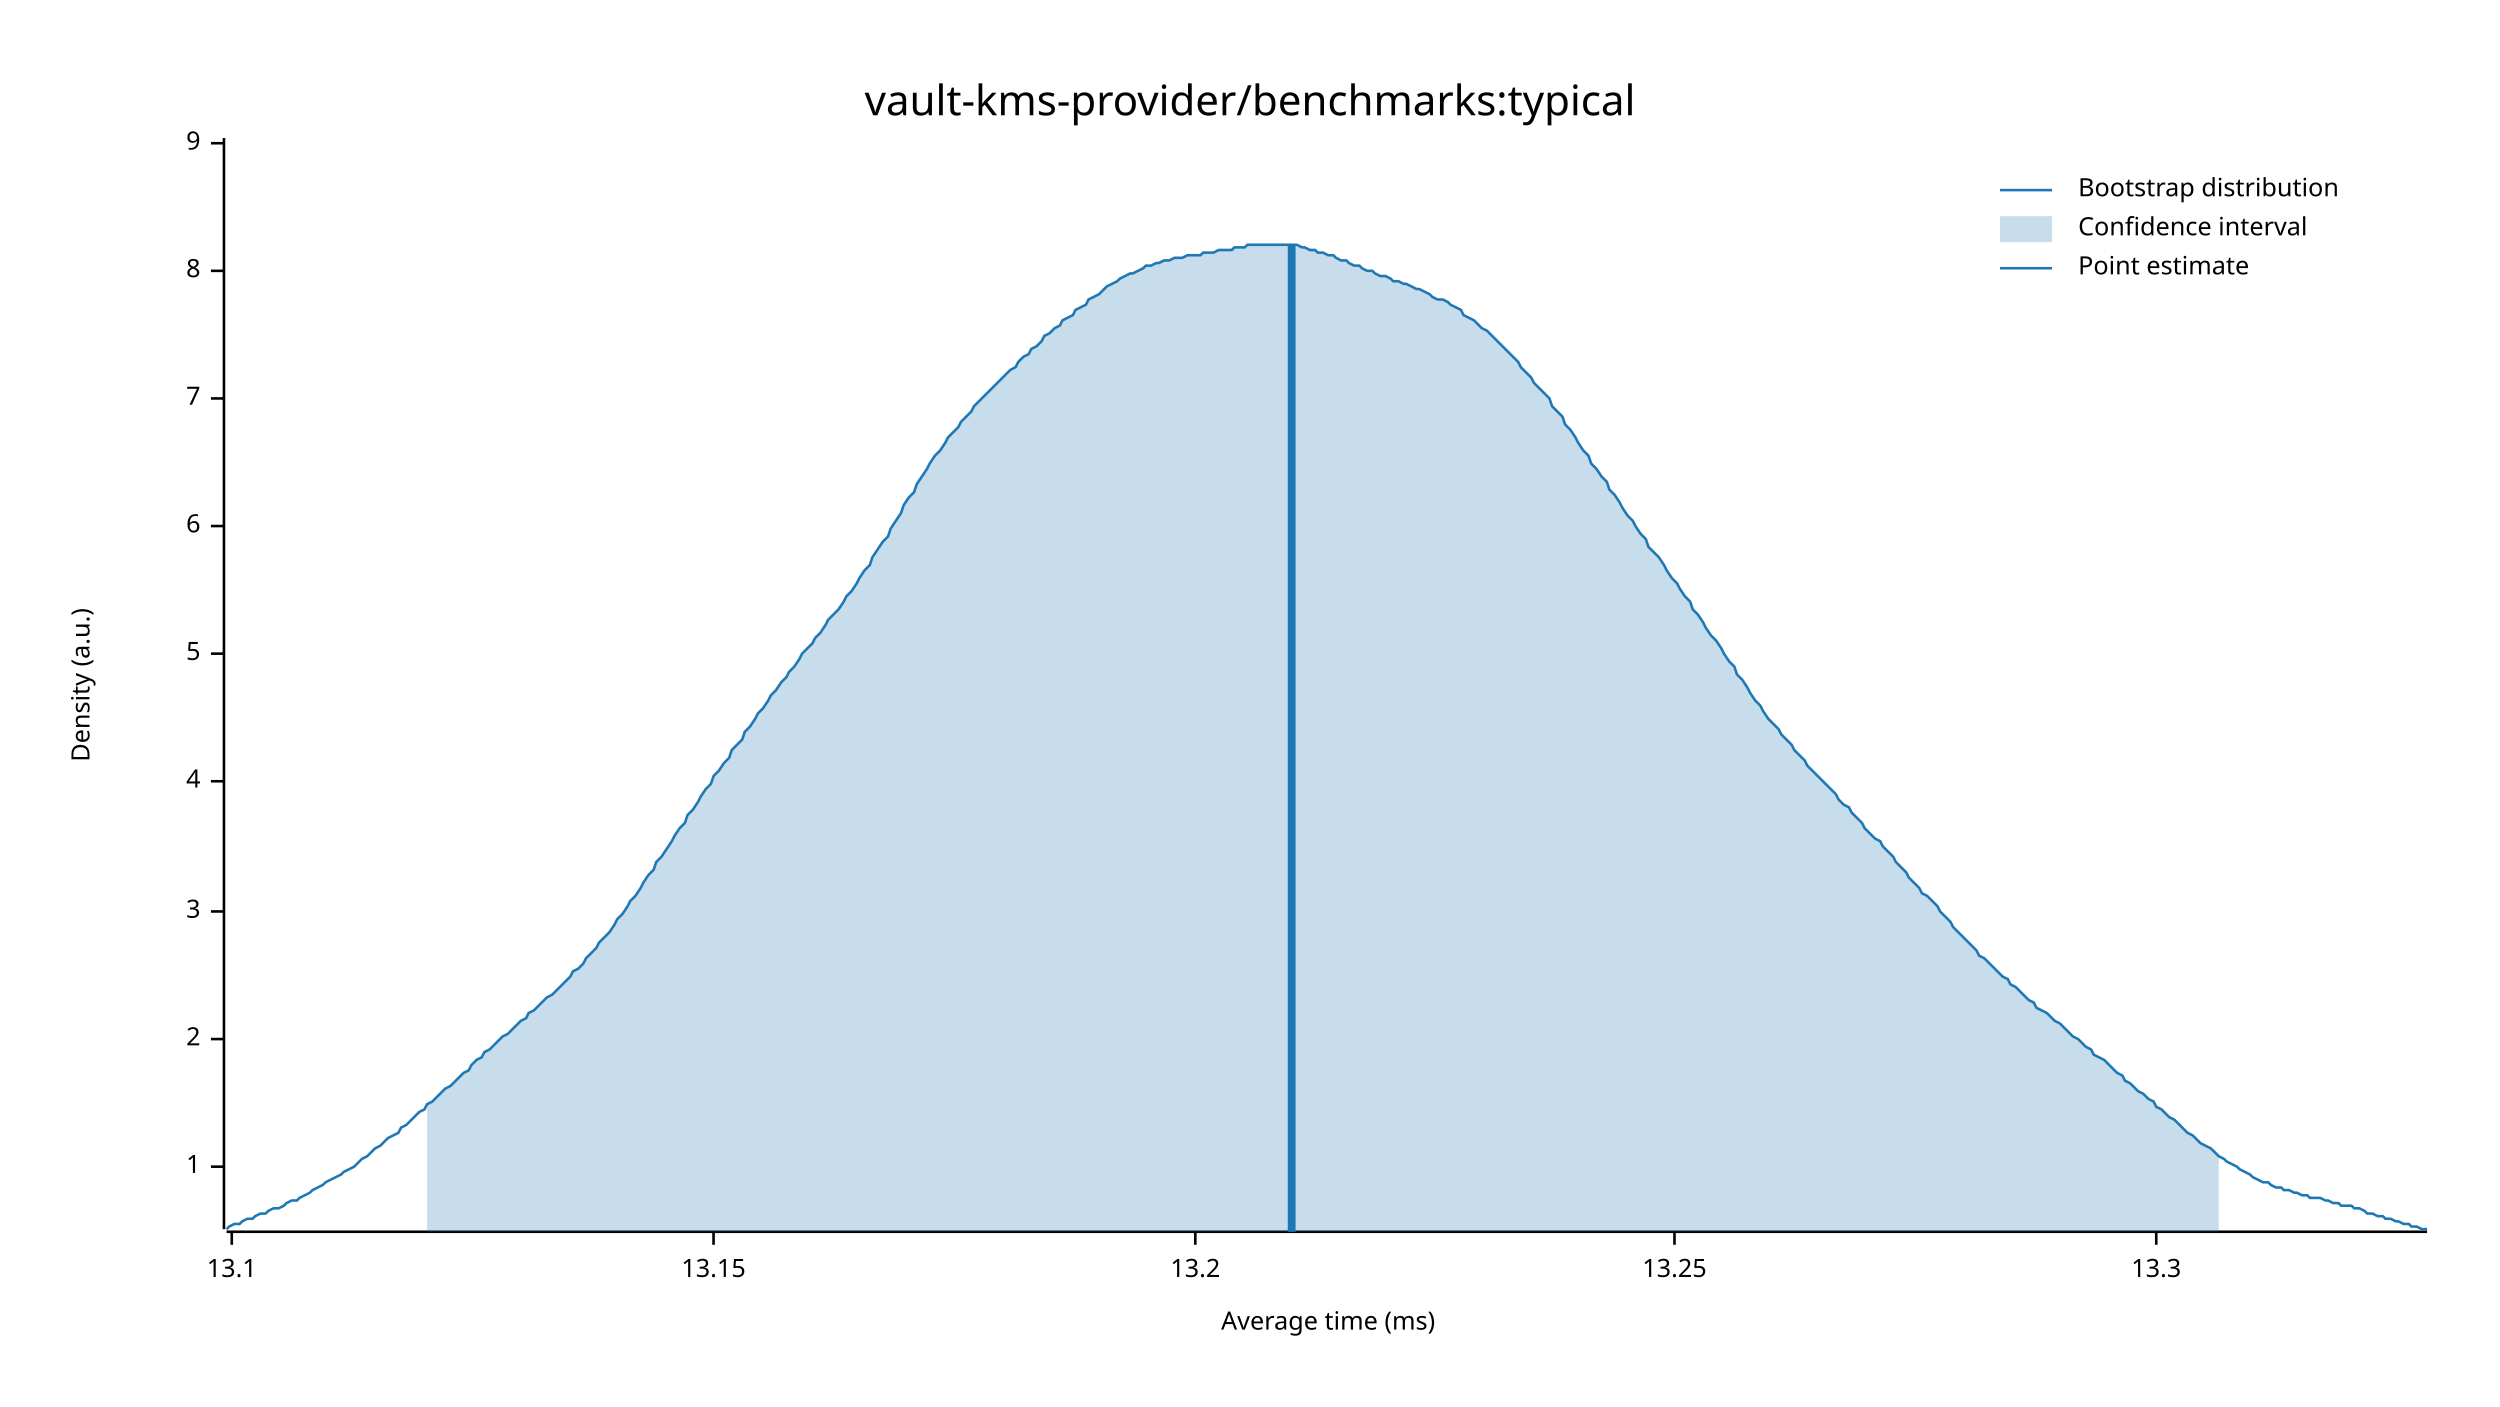
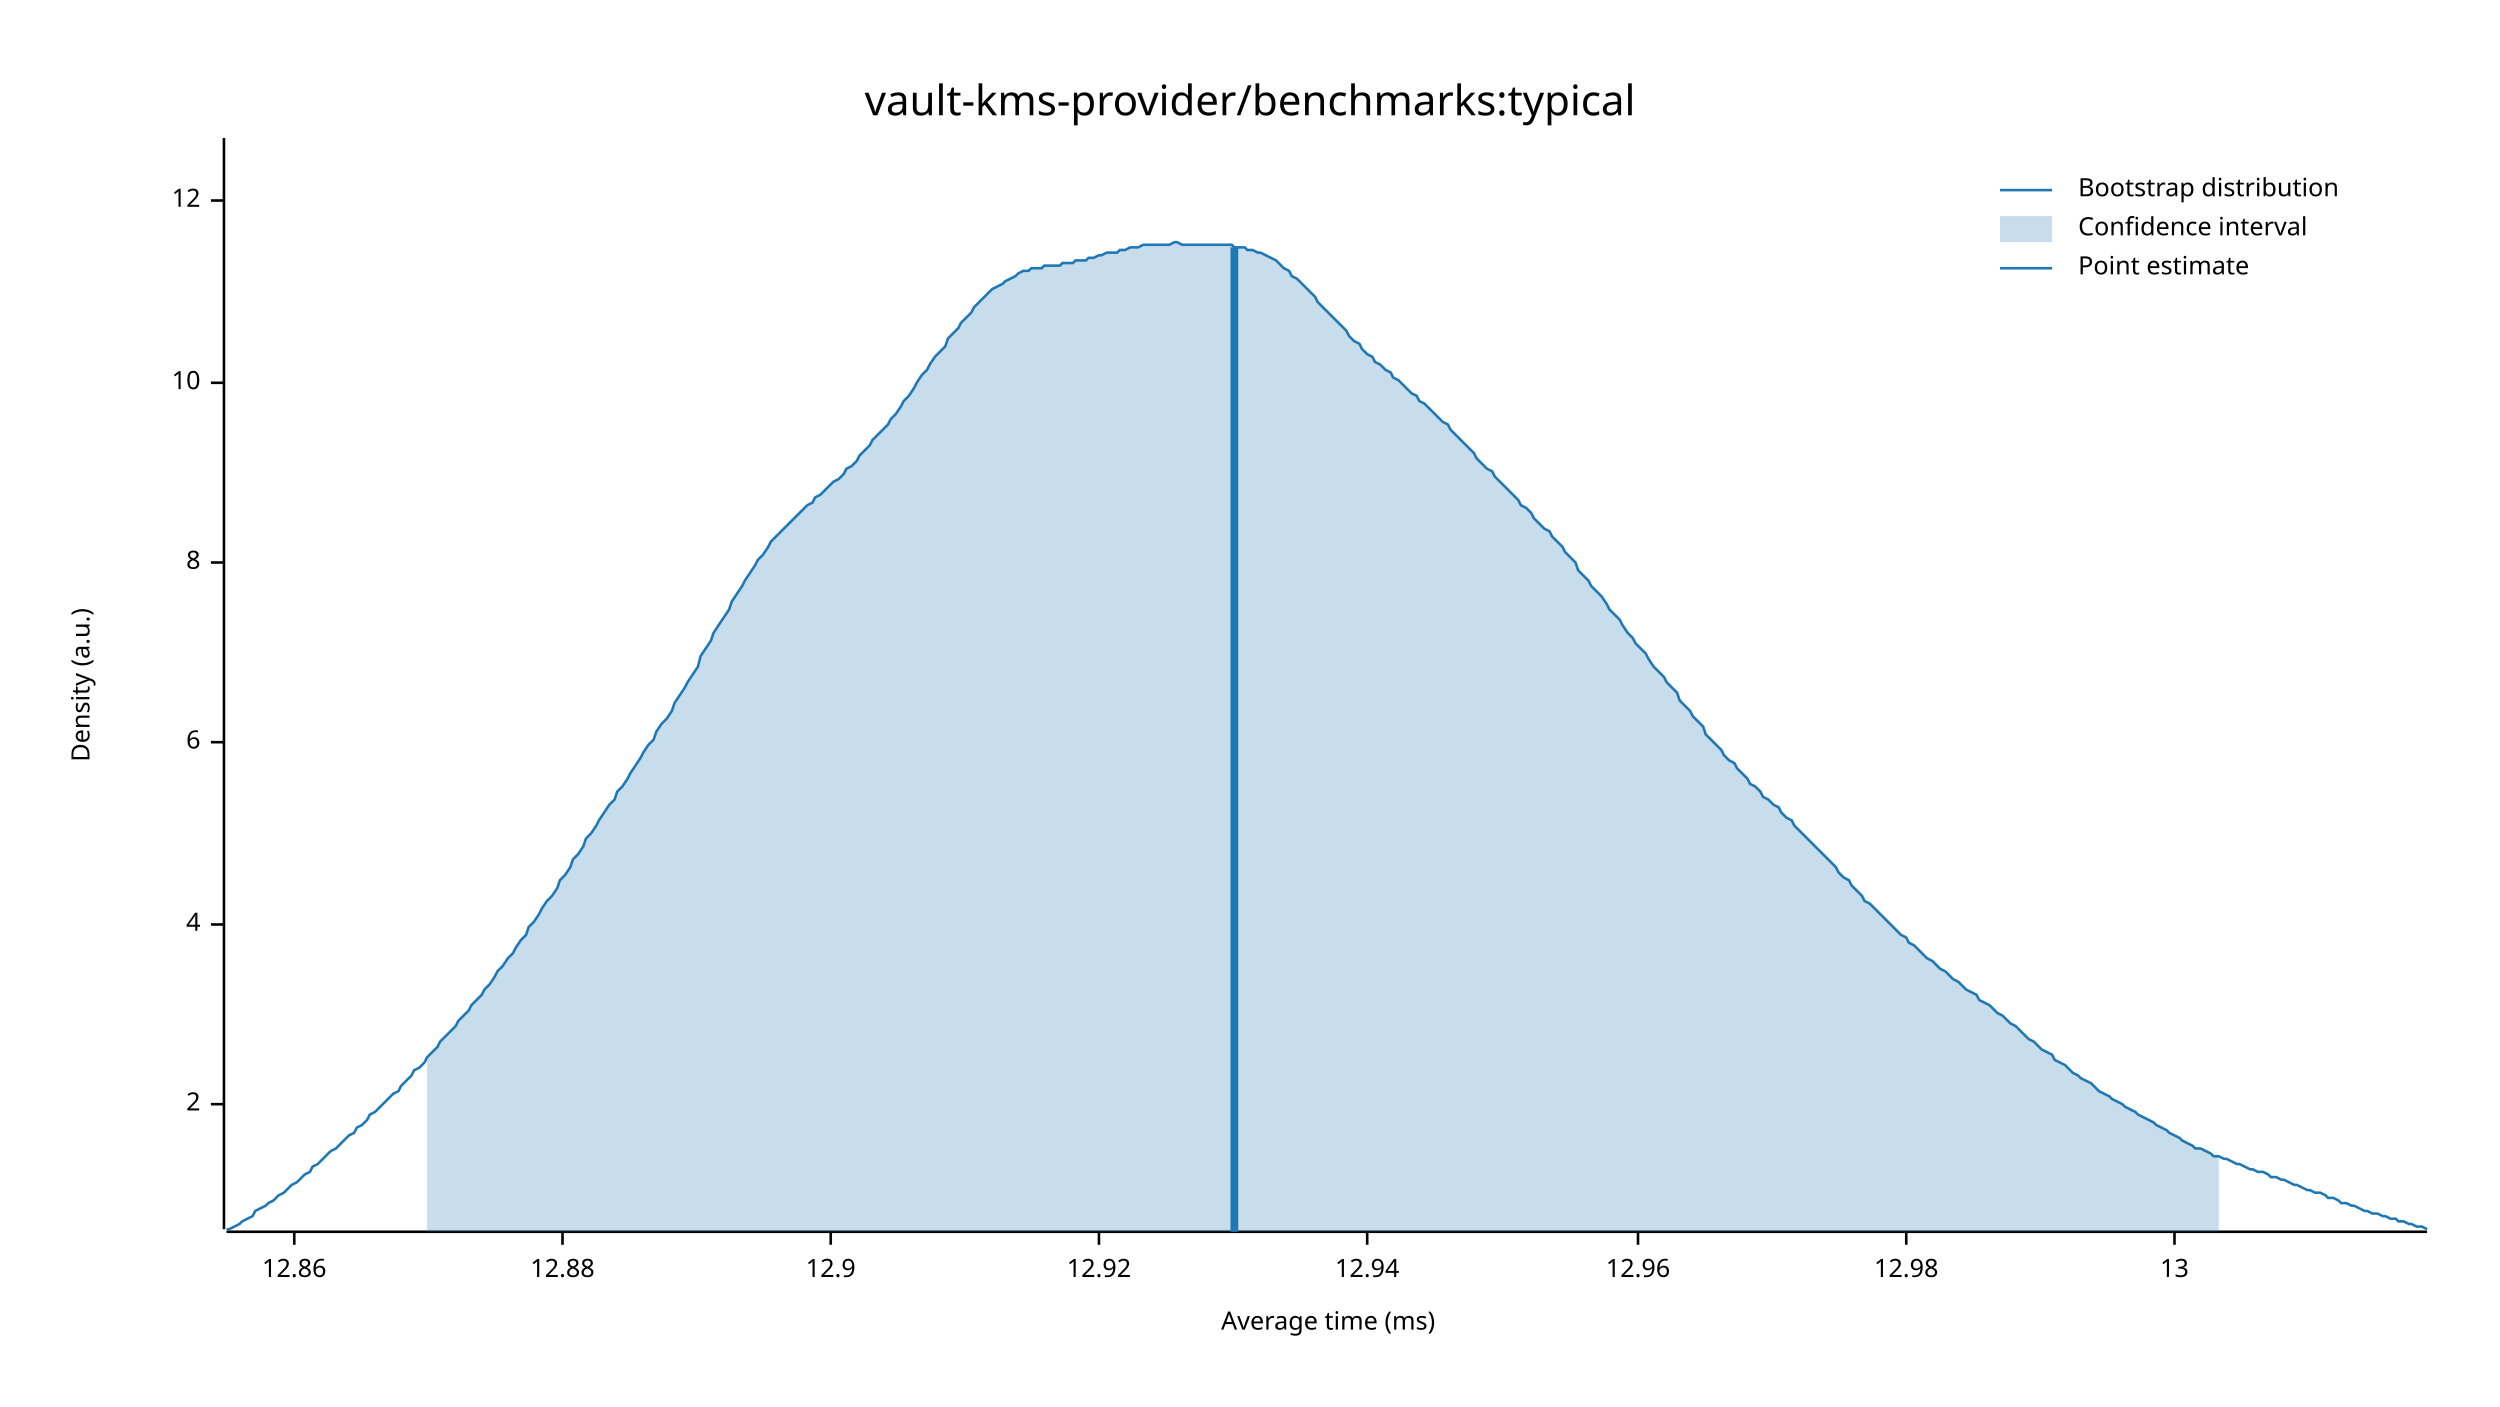
<svg xmlns="http://www.w3.org/2000/svg" width="960" height="540" viewBox="0 0 960 540">
  <text x="480" y="32" dy="0.76em" text-anchor="middle" font-family="sans-serif" font-size="16.129" opacity="1" fill="#000000">
vault-kms-provider/benchmarks:typical
</text>
  <text x="27" y="263" dy="0.76em" text-anchor="middle" font-family="sans-serif" font-size="9.677" opacity="1" fill="#000000" transform="rotate(270, 27, 263)">
Density (a.u.)
</text>
  <text x="510" y="513" dy="-0.5ex" text-anchor="middle" font-family="sans-serif" font-size="9.677" opacity="1" fill="#000000">
Average time (ms)
</text>
  <polyline fill="none" opacity="1" stroke="#000000" stroke-width="1" points="86,53 86,472 " />
-   <text x="77" y="448" dy="0.5ex" text-anchor="end" font-family="sans-serif" font-size="9.677" opacity="1" fill="#000000">
- 1
- </text>
-   <polyline fill="none" opacity="1" stroke="#000000" stroke-width="1" points="81,448 86,448 " />
-   <text x="77" y="399" dy="0.5ex" text-anchor="end" font-family="sans-serif" font-size="9.677" opacity="1" fill="#000000">
+   <text x="77" y="424" dy="0.5ex" text-anchor="end" font-family="sans-serif" font-size="9.677" opacity="1" fill="#000000">
2
</text>
-   <polyline fill="none" opacity="1" stroke="#000000" stroke-width="1" points="81,399 86,399 " />
-   <text x="77" y="350" dy="0.5ex" text-anchor="end" font-family="sans-serif" font-size="9.677" opacity="1" fill="#000000">
- 3
- </text>
-   <polyline fill="none" opacity="1" stroke="#000000" stroke-width="1" points="81,350 86,350 " />
-   <text x="77" y="300" dy="0.5ex" text-anchor="end" font-family="sans-serif" font-size="9.677" opacity="1" fill="#000000">
+   <polyline fill="none" opacity="1" stroke="#000000" stroke-width="1" points="81,424 86,424 " />
+   <text x="77" y="355" dy="0.5ex" text-anchor="end" font-family="sans-serif" font-size="9.677" opacity="1" fill="#000000">
4
</text>
-   <polyline fill="none" opacity="1" stroke="#000000" stroke-width="1" points="81,300 86,300 " />
-   <text x="77" y="251" dy="0.5ex" text-anchor="end" font-family="sans-serif" font-size="9.677" opacity="1" fill="#000000">
- 5
- </text>
-   <polyline fill="none" opacity="1" stroke="#000000" stroke-width="1" points="81,251 86,251 " />
-   <text x="77" y="202" dy="0.5ex" text-anchor="end" font-family="sans-serif" font-size="9.677" opacity="1" fill="#000000">
+   <polyline fill="none" opacity="1" stroke="#000000" stroke-width="1" points="81,355 86,355 " />
+   <text x="77" y="285" dy="0.5ex" text-anchor="end" font-family="sans-serif" font-size="9.677" opacity="1" fill="#000000">
6
</text>
-   <polyline fill="none" opacity="1" stroke="#000000" stroke-width="1" points="81,202 86,202 " />
-   <text x="77" y="153" dy="0.5ex" text-anchor="end" font-family="sans-serif" font-size="9.677" opacity="1" fill="#000000">
- 7
- </text>
-   <polyline fill="none" opacity="1" stroke="#000000" stroke-width="1" points="81,153 86,153 " />
-   <text x="77" y="104" dy="0.5ex" text-anchor="end" font-family="sans-serif" font-size="9.677" opacity="1" fill="#000000">
+   <polyline fill="none" opacity="1" stroke="#000000" stroke-width="1" points="81,285 86,285 " />
+   <text x="77" y="216" dy="0.5ex" text-anchor="end" font-family="sans-serif" font-size="9.677" opacity="1" fill="#000000">
8
</text>
-   <polyline fill="none" opacity="1" stroke="#000000" stroke-width="1" points="81,104 86,104 " />
-   <text x="77" y="55" dy="0.5ex" text-anchor="end" font-family="sans-serif" font-size="9.677" opacity="1" fill="#000000">
- 9
+   <polyline fill="none" opacity="1" stroke="#000000" stroke-width="1" points="81,216 86,216 " />
+   <text x="77" y="147" dy="0.5ex" text-anchor="end" font-family="sans-serif" font-size="9.677" opacity="1" fill="#000000">
+ 10
</text>
-   <polyline fill="none" opacity="1" stroke="#000000" stroke-width="1" points="81,55 86,55 " />
+   <polyline fill="none" opacity="1" stroke="#000000" stroke-width="1" points="81,147 86,147 " />
+   <text x="77" y="77" dy="0.5ex" text-anchor="end" font-family="sans-serif" font-size="9.677" opacity="1" fill="#000000">
+ 12
+ </text>
+   <polyline fill="none" opacity="1" stroke="#000000" stroke-width="1" points="81,77 86,77 " />
  <polyline fill="none" opacity="1" stroke="#000000" stroke-width="1" points="87,473 932,473 " />
-   <text x="89" y="483" dy="0.76em" text-anchor="middle" font-family="sans-serif" font-size="9.677" opacity="1" fill="#000000">
- 13.1
+   <text x="113" y="483" dy="0.76em" text-anchor="middle" font-family="sans-serif" font-size="9.677" opacity="1" fill="#000000">
+ 12.86
</text>
-   <polyline fill="none" opacity="1" stroke="#000000" stroke-width="1" points="89,473 89,478 " />
-   <text x="274" y="483" dy="0.76em" text-anchor="middle" font-family="sans-serif" font-size="9.677" opacity="1" fill="#000000">
- 13.15
+   <polyline fill="none" opacity="1" stroke="#000000" stroke-width="1" points="113,473 113,478 " />
+   <text x="216" y="483" dy="0.76em" text-anchor="middle" font-family="sans-serif" font-size="9.677" opacity="1" fill="#000000">
+ 12.88
</text>
-   <polyline fill="none" opacity="1" stroke="#000000" stroke-width="1" points="274,473 274,478 " />
-   <text x="459" y="483" dy="0.76em" text-anchor="middle" font-family="sans-serif" font-size="9.677" opacity="1" fill="#000000">
- 13.2
+   <polyline fill="none" opacity="1" stroke="#000000" stroke-width="1" points="216,473 216,478 " />
+   <text x="319" y="483" dy="0.76em" text-anchor="middle" font-family="sans-serif" font-size="9.677" opacity="1" fill="#000000">
+ 12.9
</text>
-   <polyline fill="none" opacity="1" stroke="#000000" stroke-width="1" points="459,473 459,478 " />
-   <text x="643" y="483" dy="0.76em" text-anchor="middle" font-family="sans-serif" font-size="9.677" opacity="1" fill="#000000">
- 13.25
+   <polyline fill="none" opacity="1" stroke="#000000" stroke-width="1" points="319,473 319,478 " />
+   <text x="422" y="483" dy="0.76em" text-anchor="middle" font-family="sans-serif" font-size="9.677" opacity="1" fill="#000000">
+ 12.92
</text>
-   <polyline fill="none" opacity="1" stroke="#000000" stroke-width="1" points="643,473 643,478 " />
-   <text x="828" y="483" dy="0.76em" text-anchor="middle" font-family="sans-serif" font-size="9.677" opacity="1" fill="#000000">
- 13.3
+   <polyline fill="none" opacity="1" stroke="#000000" stroke-width="1" points="422,473 422,478 " />
+   <text x="525" y="483" dy="0.76em" text-anchor="middle" font-family="sans-serif" font-size="9.677" opacity="1" fill="#000000">
+ 12.94
</text>
-   <polyline fill="none" opacity="1" stroke="#000000" stroke-width="1" points="828,473 828,478 " />
-   <polyline fill="none" opacity="1" stroke="#1F78B4" stroke-width="1" points="87,472 88,471 90,470 92,470 93,469 95,468 97,468 98,467 100,466 102,466 103,465 105,464 107,464 109,463 110,462 112,461 114,461 115,460 117,459 119,458 120,457 122,456 124,455 125,454 127,453 129,452 131,451 132,450 134,449 136,448 137,447 139,445 141,444 142,443 144,441 146,440 147,439 149,437 151,436 153,435 154,433 156,432 158,430 159,429 161,427 163,426 164,424 166,423 168,421 169,420 171,418 173,417 175,415 176,414 178,412 180,411 181,409 183,407 185,406 186,404 188,403 190,401 191,400 193,398 195,397 197,395 198,394 200,392 202,391 203,389 205,388 207,386 208,385 210,383 212,382 214,380 215,379 217,377 219,375 220,373 222,372 224,370 225,368 227,366 229,364 230,362 232,360 234,358 236,355 237,353 239,351 241,348 242,346 244,344 246,341 247,339 249,336 251,334 252,331 254,329 256,326 258,323 259,321 261,318 263,316 264,313 266,311 268,308 269,306 271,303 273,301 274,298 276,296 278,293 280,291 281,288 283,286 285,284 286,281 288,279 290,276 291,274 293,272 295,269 296,267 298,265 300,262 302,260 303,258 305,256 307,253 308,251 310,249 312,247 313,245 315,243 317,240 318,238 320,236 322,234 324,231 325,229 327,227 329,224 330,222 332,219 334,217 335,214 337,211 339,208 341,206 342,203 344,200 346,197 347,194 349,191 351,189 352,186 354,183 356,180 357,178 359,175 361,173 363,170 364,168 366,166 368,164 369,162 371,160 373,158 374,156 376,154 378,152 379,151 381,149 383,147 385,145 386,144 388,142 390,141 391,139 393,137 395,136 396,134 398,133 400,131 401,129 403,128 405,126 407,125 408,123 410,122 412,121 413,119 415,118 417,117 418,115 420,114 422,113 423,112 425,110 427,109 429,108 430,107 432,106 434,105 435,105 437,104 439,103 440,102 442,102 444,101 445,101 447,100 449,100 451,99 452,99 454,99 456,98 457,98 459,98 461,98 462,97 464,97 466,97 468,96 469,96 471,96 473,96 474,95 476,95 478,95 479,94 481,94 483,94 484,94 486,94 488,94 490,94 491,94 493,94 495,94 496,94 498,94 500,95 501,95 503,96 505,96 506,97 508,97 510,98 512,98 513,99 515,100 517,100 518,101 520,102 522,102 523,103 525,104 527,104 528,105 530,106 532,106 534,107 535,108 537,108 539,109 540,109 542,110 544,111 545,111 547,112 549,113 550,114 552,115 554,115 556,116 557,117 559,118 561,119 562,121 564,122 566,123 567,124 569,126 571,127 573,129 574,130 576,132 578,134 579,135 581,137 583,139 584,141 586,143 588,145 589,147 591,149 593,151 595,153 596,156 598,158 600,160 601,163 603,165 605,168 606,170 608,173 610,175 611,178 613,180 615,183 617,185 618,188 620,190 622,193 623,195 625,198 627,200 628,202 630,205 632,207 633,210 635,212 637,214 639,217 640,219 642,222 644,224 645,226 647,229 649,231 650,234 652,236 654,239 655,241 657,244 659,246 661,249 662,251 664,254 666,256 667,259 669,261 671,264 672,266 674,269 676,271 677,273 679,276 681,278 683,280 684,282 686,284 688,286 689,288 691,290 693,292 694,294 696,296 698,298 700,300 701,301 703,303 705,305 706,307 708,309 710,310 711,312 713,314 715,316 716,318 718,320 720,322 722,323 723,325 725,327 727,329 728,331 730,333 732,335 733,337 735,339 737,341 738,343 740,344 742,346 744,348 745,350 747,352 749,354 750,356 752,358 754,360 755,361 757,363 759,365 760,367 762,368 764,370 766,372 767,373 769,375 771,376 772,378 774,379 776,381 777,382 779,384 781,385 782,387 784,388 786,389 788,391 789,392 791,393 793,395 794,396 796,398 798,399 799,400 801,402 803,403 804,405 806,406 808,407 810,409 811,410 813,412 815,413 816,415 818,416 820,418 821,419 823,420 825,422 827,423 828,425 830,426 832,428 833,429 835,430 837,432 838,433 840,435 842,436 843,437 845,439 847,440 849,441 850,442 852,444 854,445 855,446 857,447 859,448 860,449 862,450 864,451 865,452 867,453 869,454 871,454 872,455 874,456 876,456 877,457 879,457 881,458 882,458 884,459 886,459 887,460 889,460 891,460 893,461 894,461 896,462 898,462 899,463 901,463 903,463 904,464 906,464 908,465 909,466 911,466 913,467 915,467 916,468 918,468 920,469 921,469 923,470 925,470 926,471 928,471 930,472 932,472 " />
-   <polygon opacity="0.25" fill="#1F78B4" points="164,424 166,423 168,421 169,420 171,418 173,417 175,415 176,414 178,412 180,411 181,409 183,407 185,406 186,404 188,403 190,401 191,400 193,398 195,397 197,395 198,394 200,392 202,391 203,389 205,388 207,386 208,385 210,383 212,382 214,380 215,379 217,377 219,375 220,373 222,372 224,370 225,368 227,366 229,364 230,362 232,360 234,358 236,355 237,353 239,351 241,348 242,346 244,344 246,341 247,339 249,336 251,334 252,331 254,329 256,326 258,323 259,321 261,318 263,316 264,313 266,311 268,308 269,306 271,303 273,301 274,298 276,296 278,293 280,291 281,288 283,286 285,284 286,281 288,279 290,276 291,274 293,272 295,269 296,267 298,265 300,262 302,260 303,258 305,256 307,253 308,251 310,249 312,247 313,245 315,243 317,240 318,238 320,236 322,234 324,231 325,229 327,227 329,224 330,222 332,219 334,217 335,214 337,211 339,208 341,206 342,203 344,200 346,197 347,194 349,191 351,189 352,186 354,183 356,180 357,178 359,175 361,173 363,170 364,168 366,166 368,164 369,162 371,160 373,158 374,156 376,154 378,152 379,151 381,149 383,147 385,145 386,144 388,142 390,141 391,139 393,137 395,136 396,134 398,133 400,131 401,129 403,128 405,126 407,125 408,123 410,122 412,121 413,119 415,118 417,117 418,115 420,114 422,113 423,112 425,110 427,109 429,108 430,107 432,106 434,105 435,105 437,104 439,103 440,102 442,102 444,101 445,101 447,100 449,100 451,99 452,99 454,99 456,98 457,98 459,98 461,98 462,97 464,97 466,97 468,96 469,96 471,96 473,96 474,95 476,95 478,95 479,94 481,94 483,94 484,94 486,94 488,94 490,94 491,94 493,94 495,94 496,94 498,94 500,95 501,95 503,96 505,96 506,97 508,97 510,98 512,98 513,99 515,100 517,100 518,101 520,102 522,102 523,103 525,104 527,104 528,105 530,106 532,106 534,107 535,108 537,108 539,109 540,109 542,110 544,111 545,111 547,112 549,113 550,114 552,115 554,115 556,116 557,117 559,118 561,119 562,121 564,122 566,123 567,124 569,126 571,127 573,129 574,130 576,132 578,134 579,135 581,137 583,139 584,141 586,143 588,145 589,147 591,149 593,151 595,153 596,156 598,158 600,160 601,163 603,165 605,168 606,170 608,173 610,175 611,178 613,180 615,183 617,185 618,188 620,190 622,193 623,195 625,198 627,200 628,202 630,205 632,207 633,210 635,212 637,214 639,217 640,219 642,222 644,224 645,226 647,229 649,231 650,234 652,236 654,239 655,241 657,244 659,246 661,249 662,251 664,254 666,256 667,259 669,261 671,264 672,266 674,269 676,271 677,273 679,276 681,278 683,280 684,282 686,284 688,286 689,288 691,290 693,292 694,294 696,296 698,298 700,300 701,301 703,303 705,305 706,307 708,309 710,310 711,312 713,314 715,316 716,318 718,320 720,322 722,323 723,325 725,327 727,329 728,331 730,333 732,335 733,337 735,339 737,341 738,343 740,344 742,346 744,348 745,350 747,352 749,354 750,356 752,358 754,360 755,361 757,363 759,365 760,367 762,368 764,370 766,372 767,373 769,375 771,376 772,378 774,379 776,381 777,382 779,384 781,385 782,387 784,388 786,389 788,391 789,392 791,393 793,395 794,396 796,398 798,399 799,400 801,402 803,403 804,405 806,406 808,407 810,409 811,410 813,412 815,413 816,415 818,416 820,418 821,419 823,420 825,422 827,423 828,425 830,426 832,428 833,429 835,430 837,432 838,433 840,435 842,436 843,437 845,439 847,440 849,441 850,442 852,444 852,473 164,473 " />
-   <polyline fill="none" opacity="1" stroke="#1F78B4" stroke-width="3" points="496,473 496,94 " />
+   <polyline fill="none" opacity="1" stroke="#000000" stroke-width="1" points="525,473 525,478 " />
+   <text x="629" y="483" dy="0.76em" text-anchor="middle" font-family="sans-serif" font-size="9.677" opacity="1" fill="#000000">
+ 12.96
+ </text>
+   <polyline fill="none" opacity="1" stroke="#000000" stroke-width="1" points="629,473 629,478 " />
+   <text x="732" y="483" dy="0.76em" text-anchor="middle" font-family="sans-serif" font-size="9.677" opacity="1" fill="#000000">
+ 12.98
+ </text>
+   <polyline fill="none" opacity="1" stroke="#000000" stroke-width="1" points="732,473 732,478 " />
+   <text x="835" y="483" dy="0.76em" text-anchor="middle" font-family="sans-serif" font-size="9.677" opacity="1" fill="#000000">
+ 13
+ </text>
+   <polyline fill="none" opacity="1" stroke="#000000" stroke-width="1" points="835,473 835,478 " />
+   <polyline fill="none" opacity="1" stroke="#1F78B4" stroke-width="1" points="87,472 88,472 90,471 92,470 93,469 95,468 97,467 98,465 100,464 102,463 103,462 105,461 107,459 109,458 110,457 112,455 114,454 115,453 117,451 119,450 120,448 122,447 124,445 125,444 127,442 129,441 131,439 132,438 134,436 136,435 137,433 139,432 141,430 142,428 144,427 146,425 147,424 149,422 151,420 153,419 154,417 156,415 158,413 159,411 161,410 163,408 164,406 166,404 168,402 169,400 171,398 173,396 175,394 176,392 178,390 180,388 181,386 183,384 185,382 186,380 188,378 190,375 191,373 193,371 195,368 197,366 198,364 200,361 202,359 203,356 205,354 207,351 208,349 210,346 212,344 214,341 215,338 217,336 219,333 220,330 222,328 224,325 225,322 227,320 229,317 230,315 232,312 234,309 236,307 237,304 239,302 241,299 242,297 244,294 246,291 247,289 249,286 251,284 252,281 254,278 256,276 258,273 259,270 261,267 263,264 264,262 266,259 268,256 269,252 271,249 273,246 274,243 276,240 278,237 280,234 281,231 283,228 285,225 286,223 288,220 290,217 291,215 293,213 295,210 296,208 298,206 300,204 302,202 303,201 305,199 307,197 308,196 310,194 312,193 313,191 315,190 317,188 318,187 320,185 322,184 324,182 325,180 327,179 329,177 330,175 332,173 334,171 335,169 337,167 339,165 341,163 342,161 344,159 346,156 347,154 349,152 351,149 352,147 354,144 356,142 357,140 359,137 361,135 363,133 364,130 366,128 368,126 369,124 371,122 373,120 374,118 376,116 378,114 379,113 381,111 383,110 385,109 386,108 388,107 390,106 391,105 393,104 395,104 396,103 398,103 400,103 401,102 403,102 405,102 407,102 408,101 410,101 412,101 413,100 415,100 417,100 418,99 420,99 422,98 423,98 425,97 427,97 429,97 430,96 432,96 434,95 435,95 437,95 439,94 440,94 442,94 444,94 445,94 447,94 449,94 451,93 452,93 454,94 456,94 457,94 459,94 461,94 462,94 464,94 466,94 468,94 469,94 471,94 473,94 474,95 476,95 478,95 479,96 481,96 483,97 484,97 486,98 488,99 490,100 491,101 493,103 495,104 496,106 498,107 500,109 501,110 503,112 505,114 506,116 508,118 510,120 512,122 513,123 515,125 517,127 518,129 520,131 522,132 523,134 525,136 527,137 528,139 530,140 532,142 534,143 535,145 537,146 539,148 540,149 542,151 544,152 545,154 547,155 549,157 550,158 552,160 554,162 556,163 557,165 559,167 561,169 562,170 564,172 566,174 567,176 569,178 571,180 573,181 574,183 576,185 578,187 579,188 581,190 583,192 584,194 586,195 588,197 589,199 591,201 593,203 595,204 596,206 598,208 600,210 601,212 603,214 605,216 606,219 608,221 610,223 611,225 613,227 615,229 617,232 618,234 620,236 622,238 623,240 625,243 627,245 628,247 630,249 632,251 633,253 635,256 637,258 639,260 640,262 642,264 644,266 645,269 647,271 649,273 650,275 652,277 654,279 655,282 657,284 659,286 661,288 662,290 664,292 666,293 667,295 669,297 671,299 672,301 674,302 676,304 677,306 679,307 681,309 683,310 684,312 686,314 688,315 689,317 691,319 693,321 694,322 696,324 698,326 700,328 701,329 703,331 705,333 706,335 708,337 710,338 711,340 713,342 715,344 716,346 718,347 720,349 722,351 723,352 725,354 727,356 728,357 730,359 732,360 733,362 735,363 737,365 738,366 740,368 742,369 744,371 745,372 747,373 749,375 750,376 752,377 754,379 755,380 757,381 759,382 760,384 762,385 764,386 766,388 767,389 769,390 771,392 772,393 774,394 776,396 777,397 779,399 781,400 782,401 784,403 786,404 788,405 789,407 791,408 793,409 794,410 796,412 798,413 799,414 801,415 803,416 804,417 806,419 808,420 810,421 811,422 813,423 815,424 816,425 818,426 820,427 821,428 823,429 825,430 827,431 828,432 830,433 832,434 833,435 835,436 837,437 838,438 840,439 842,440 843,441 845,441 847,442 849,443 850,444 852,444 854,445 855,445 857,446 859,447 860,447 862,448 864,449 865,449 867,450 869,450 871,451 872,452 874,452 876,453 877,453 879,454 881,455 882,455 884,456 886,457 887,457 889,458 891,458 893,459 894,460 896,460 898,461 899,462 901,462 903,463 904,463 906,464 908,465 909,465 911,466 913,466 915,467 916,467 918,468 920,468 921,469 923,469 925,470 926,470 928,471 930,471 932,472 " />
+   <polygon opacity="0.25" fill="#1F78B4" points="164,406 166,404 168,402 169,400 171,398 173,396 175,394 176,392 178,390 180,388 181,386 183,384 185,382 186,380 188,378 190,375 191,373 193,371 195,368 197,366 198,364 200,361 202,359 203,356 205,354 207,351 208,349 210,346 212,344 214,341 215,338 217,336 219,333 220,330 222,328 224,325 225,322 227,320 229,317 230,315 232,312 234,309 236,307 237,304 239,302 241,299 242,297 244,294 246,291 247,289 249,286 251,284 252,281 254,278 256,276 258,273 259,270 261,267 263,264 264,262 266,259 268,256 269,252 271,249 273,246 274,243 276,240 278,237 280,234 281,231 283,228 285,225 286,223 288,220 290,217 291,215 293,213 295,210 296,208 298,206 300,204 302,202 303,201 305,199 307,197 308,196 310,194 312,193 313,191 315,190 317,188 318,187 320,185 322,184 324,182 325,180 327,179 329,177 330,175 332,173 334,171 335,169 337,167 339,165 341,163 342,161 344,159 346,156 347,154 349,152 351,149 352,147 354,144 356,142 357,140 359,137 361,135 363,133 364,130 366,128 368,126 369,124 371,122 373,120 374,118 376,116 378,114 379,113 381,111 383,110 385,109 386,108 388,107 390,106 391,105 393,104 395,104 396,103 398,103 400,103 401,102 403,102 405,102 407,102 408,101 410,101 412,101 413,100 415,100 417,100 418,99 420,99 422,98 423,98 425,97 427,97 429,97 430,96 432,96 434,95 435,95 437,95 439,94 440,94 442,94 444,94 445,94 447,94 449,94 451,93 452,93 454,94 456,94 457,94 459,94 461,94 462,94 464,94 466,94 468,94 469,94 471,94 473,94 474,95 476,95 478,95 479,96 481,96 483,97 484,97 486,98 488,99 490,100 491,101 493,103 495,104 496,106 498,107 500,109 501,110 503,112 505,114 506,116 508,118 510,120 512,122 513,123 515,125 517,127 518,129 520,131 522,132 523,134 525,136 527,137 528,139 530,140 532,142 534,143 535,145 537,146 539,148 540,149 542,151 544,152 545,154 547,155 549,157 550,158 552,160 554,162 556,163 557,165 559,167 561,169 562,170 564,172 566,174 567,176 569,178 571,180 573,181 574,183 576,185 578,187 579,188 581,190 583,192 584,194 586,195 588,197 589,199 591,201 593,203 595,204 596,206 598,208 600,210 601,212 603,214 605,216 606,219 608,221 610,223 611,225 613,227 615,229 617,232 618,234 620,236 622,238 623,240 625,243 627,245 628,247 630,249 632,251 633,253 635,256 637,258 639,260 640,262 642,264 644,266 645,269 647,271 649,273 650,275 652,277 654,279 655,282 657,284 659,286 661,288 662,290 664,292 666,293 667,295 669,297 671,299 672,301 674,302 676,304 677,306 679,307 681,309 683,310 684,312 686,314 688,315 689,317 691,319 693,321 694,322 696,324 698,326 700,328 701,329 703,331 705,333 706,335 708,337 710,338 711,340 713,342 715,344 716,346 718,347 720,349 722,351 723,352 725,354 727,356 728,357 730,359 732,360 733,362 735,363 737,365 738,366 740,368 742,369 744,371 745,372 747,373 749,375 750,376 752,377 754,379 755,380 757,381 759,382 760,384 762,385 764,386 766,388 767,389 769,390 771,392 772,393 774,394 776,396 777,397 779,399 781,400 782,401 784,403 786,404 788,405 789,407 791,408 793,409 794,410 796,412 798,413 799,414 801,415 803,416 804,417 806,419 808,420 810,421 811,422 813,423 815,424 816,425 818,426 820,427 821,428 823,429 825,430 827,431 828,432 830,433 832,434 833,435 835,436 837,437 838,438 840,439 842,440 843,441 845,441 847,442 849,443 850,444 852,444 852,473 164,473 " />
+   <polyline fill="none" opacity="1" stroke="#1F78B4" stroke-width="3" points="474,473 474,95 " />
  <text x="798" y="68" dy="0.76em" text-anchor="start" font-family="sans-serif" font-size="9.677" opacity="1" fill="#000000">
Bootstrap distribution
</text>
  <text x="798" y="83" dy="0.76em" text-anchor="start" font-family="sans-serif" font-size="9.677" opacity="1" fill="#000000">
Confidence interval
</text>
  <text x="798" y="98" dy="0.76em" text-anchor="start" font-family="sans-serif" font-size="9.677" opacity="1" fill="#000000">
Point estimate
</text>
  <polyline fill="none" opacity="1" stroke="#1F78B4" stroke-width="1" points="768,73 788,73 " />
  <rect x="768" y="83" width="20" height="10" opacity="0.25" fill="#1F78B4" stroke="none" />
  <polyline fill="none" opacity="1" stroke="#1F78B4" stroke-width="1" points="768,103 788,103 " />
</svg>
